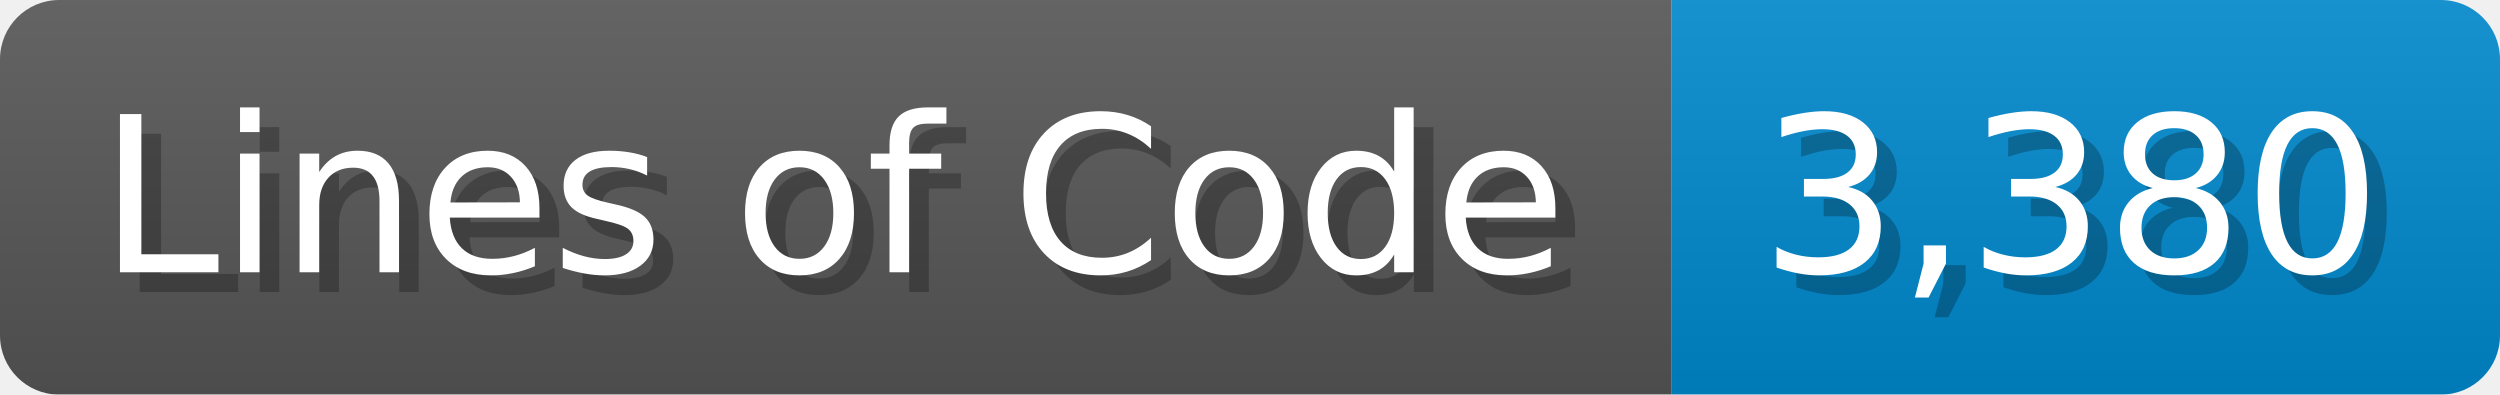
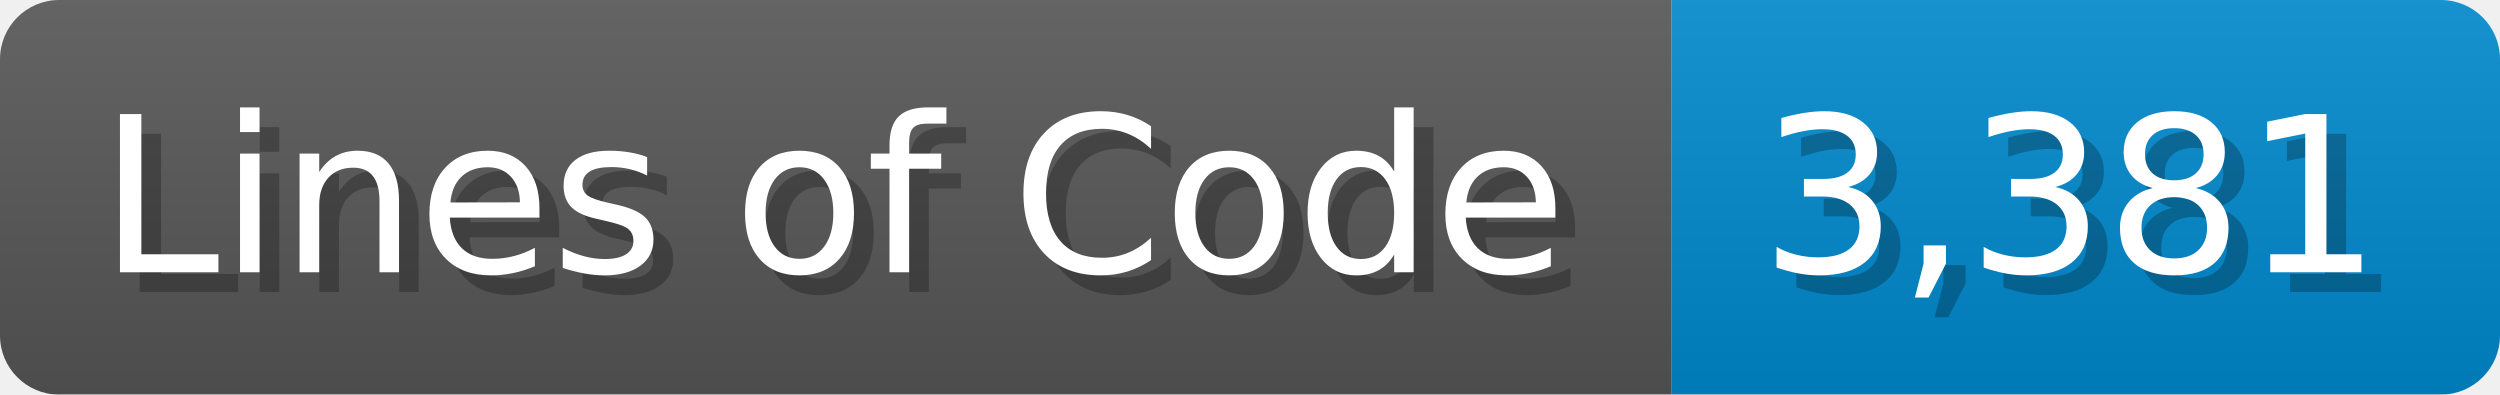
<svg xmlns="http://www.w3.org/2000/svg" width="126.7" height="20" viewBox="0 0 1267 200">
  <linearGradient id="a" x2="0" y2="100%">
    <stop offset="0" stop-opacity=".1" stop-color="#EEE" />
    <stop offset="1" stop-opacity=".1" />
  </linearGradient>
  <mask id="m">
    <rect width="1267" height="200" rx="30" fill="#FFF" />
  </mask>
  <g mask="url(#m)">
    <rect width="847" height="200" fill="#555" />
    <rect width="420" height="200" fill="#08C" x="847" />
    <rect width="1267" height="200" fill="url(#a)" />
  </g>
  <g fill="#fff" text-anchor="start" font-family="Verdana,DejaVu Sans,sans-serif" font-size="110">
    <text x="60" y="148" textLength="747" fill="#000" opacity="0.25">Lines of Code</text>
    <text x="50" y="138" textLength="747">Lines of Code</text>
-     <text x="902" y="148" textLength="320" fill="#000" opacity="0.25">3,380</text>
-     <text x="892" y="138" textLength="320">3,380</text>
+     <text x="902" y="148" textLength="320" fill="#000" opacity="0.25">3,381</text>
+     <text x="892" y="138" textLength="320">3,381</text>
  </g>
</svg>
